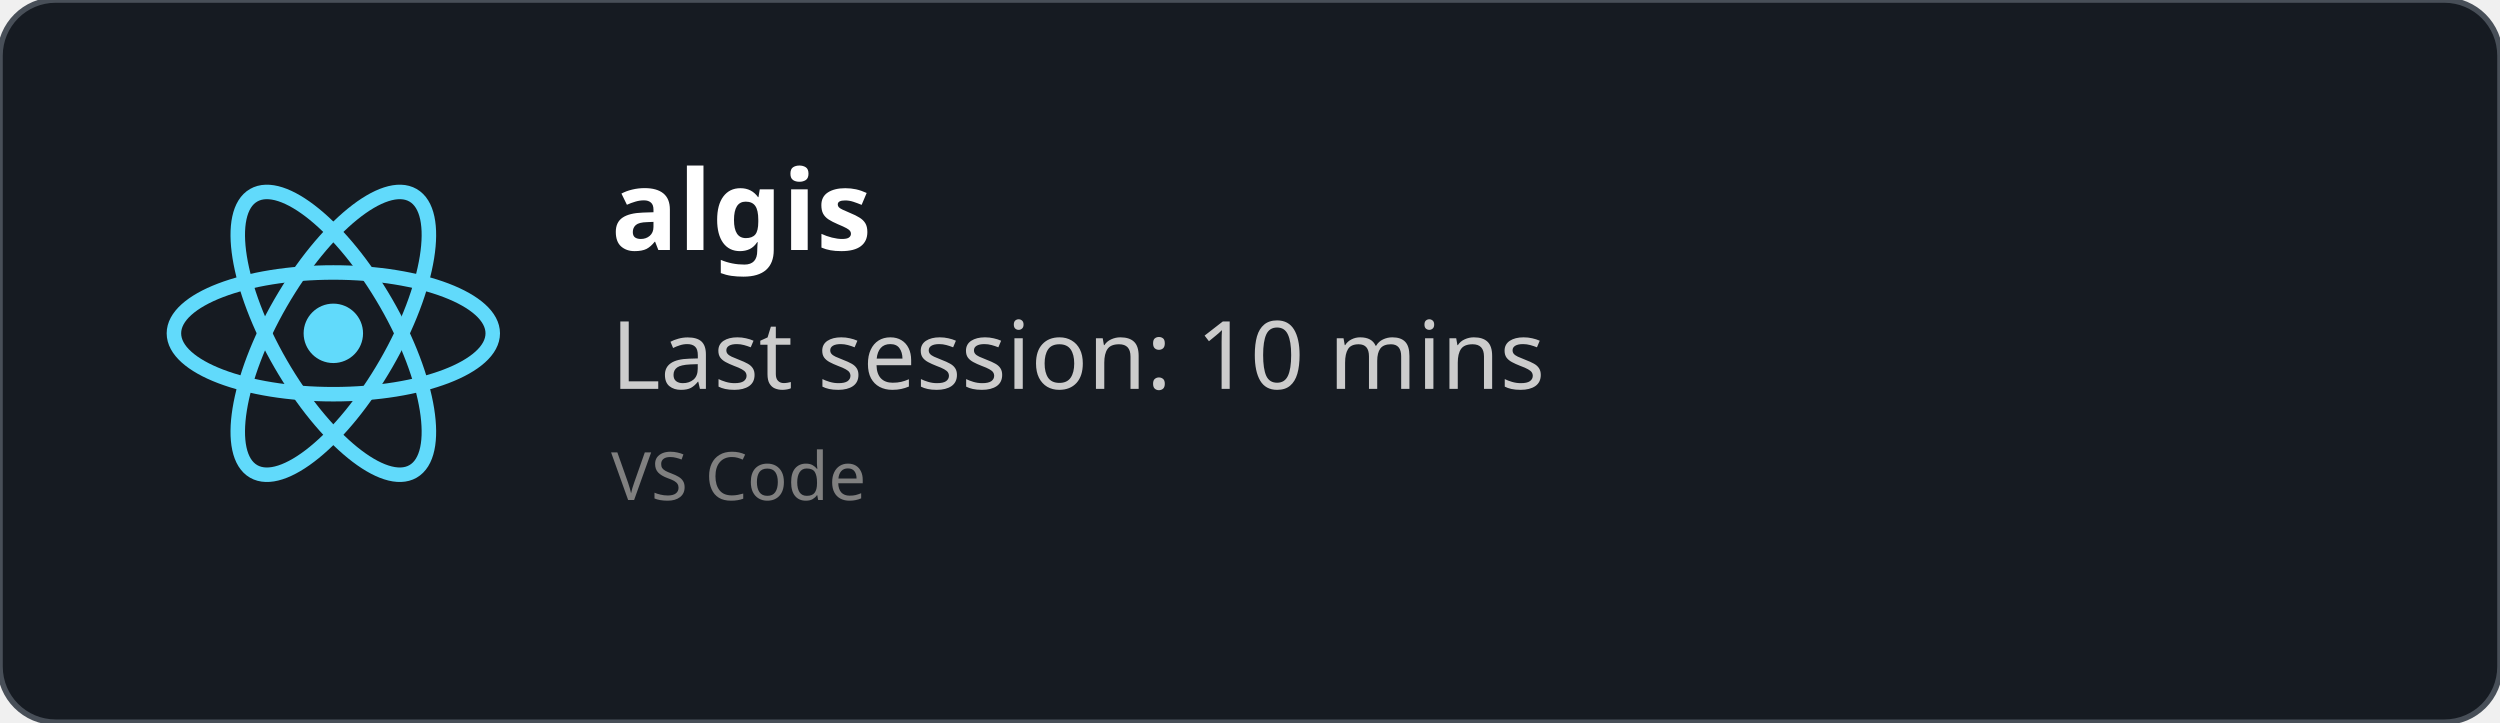
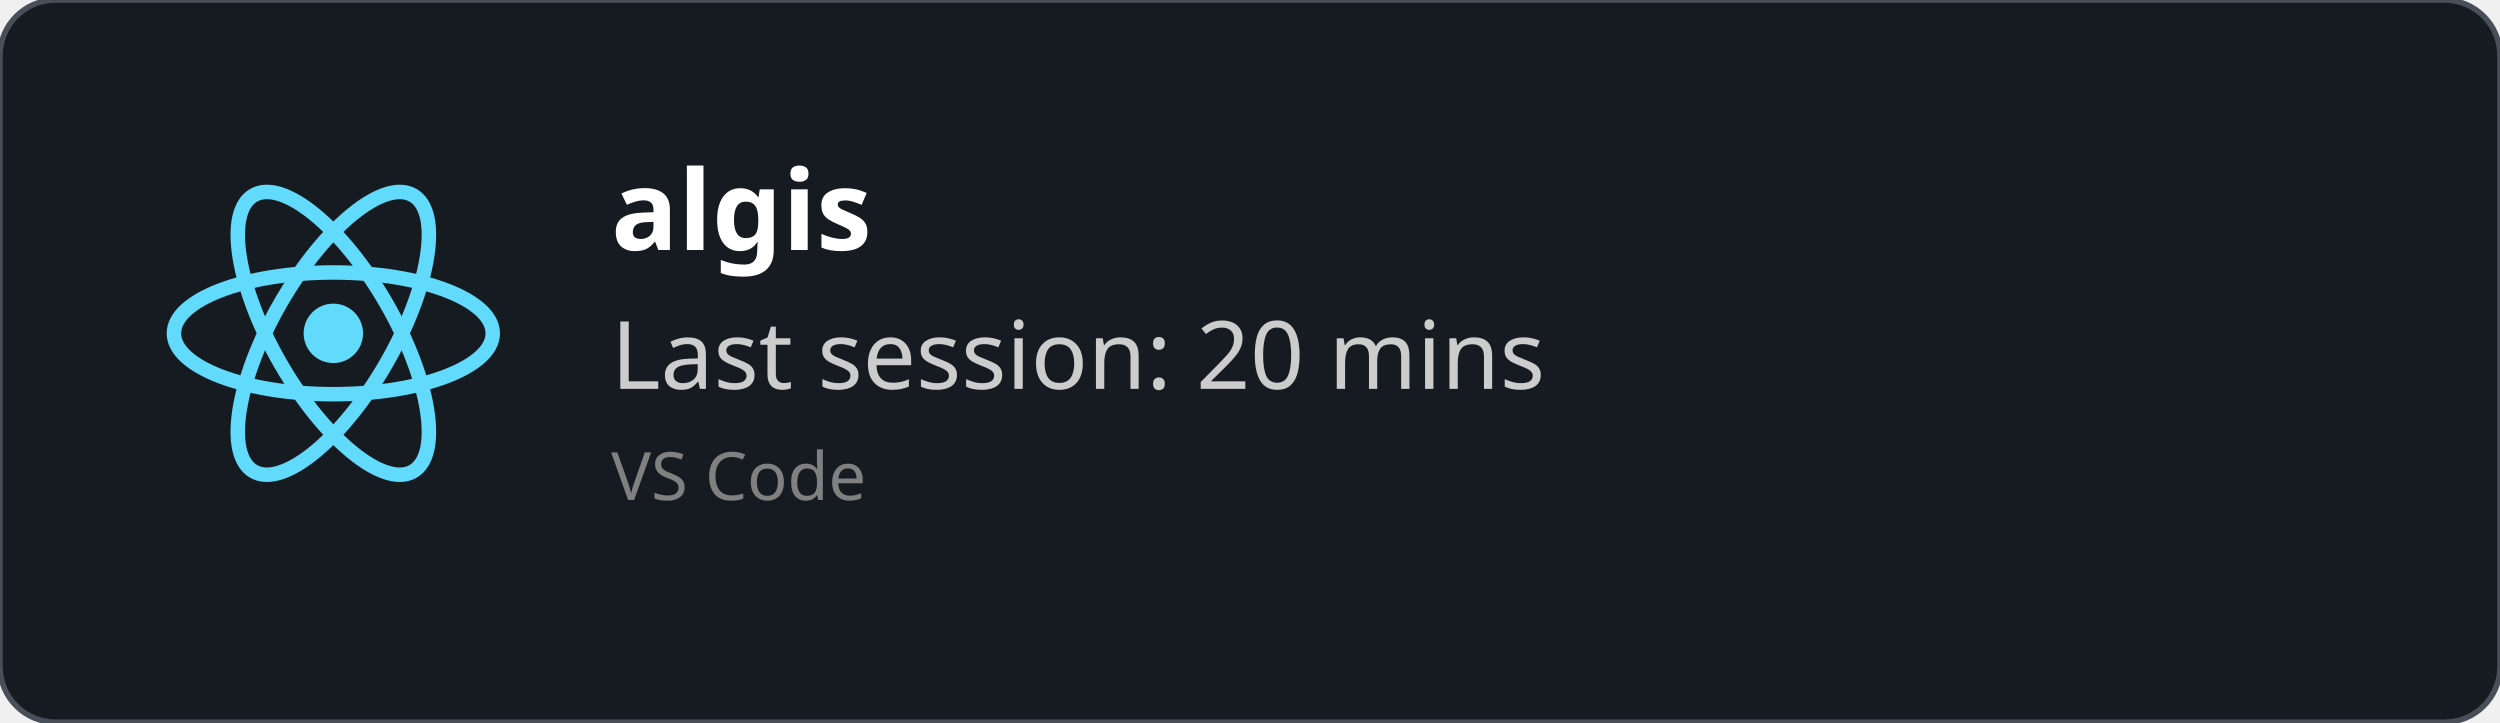
<svg xmlns="http://www.w3.org/2000/svg" width="450" height="130" viewBox="0 0 450 130" fill="none" role="img">
  <style>
    *{
        font-family: 'Segoe UI', Ubuntu, monospace
    }
    </style>
  <defs>
    <clipPath id="horizontalClip" x="20" y="20" width="500" height="200">
      <rect x="90" y="20" width="300" height="50" />
    </clipPath>
  </defs>
  <rect width="450" height="130" fill="rgba(22,27,34)" stroke="#484f58" stroke-width="1" fill-opacity="1" stroke-opacity="1" x="0" y="0" rx="10px" ry="10px">
    </rect>
  <svg height="60" width="60" x="30" y="30" viewBox="-11.5 -10.232 23 20.463">
    <circle cx="0" cy="0" r="2.05" fill="#61dafb" />
    <g stroke="#61dafb" stroke-width="1" fill="none">
      <ellipse rx="11" ry="4.2" />
      <ellipse rx="11" ry="4.2" transform="rotate(60)" />
      <ellipse rx="11" ry="4.2" transform="rotate(120)" />
    </g>
  </svg>
  <text x="110" y="45" font-size="20" clip-path="url(#horizontalClip)" font-weight="bold" font-family="Ubuntu" fill="white">
    algis
    </text>
  <text x="110" y="70" font-size="17px" font-family="Ubuntu" fill="#ccc">
-     Last session: 10 mins
+     Last session: 20 mins
    </text>
  <text x="110" y="90" font-size="12px" font-family="Ubuntu" fill="grey">
    VS Code
    </text>
</svg>
